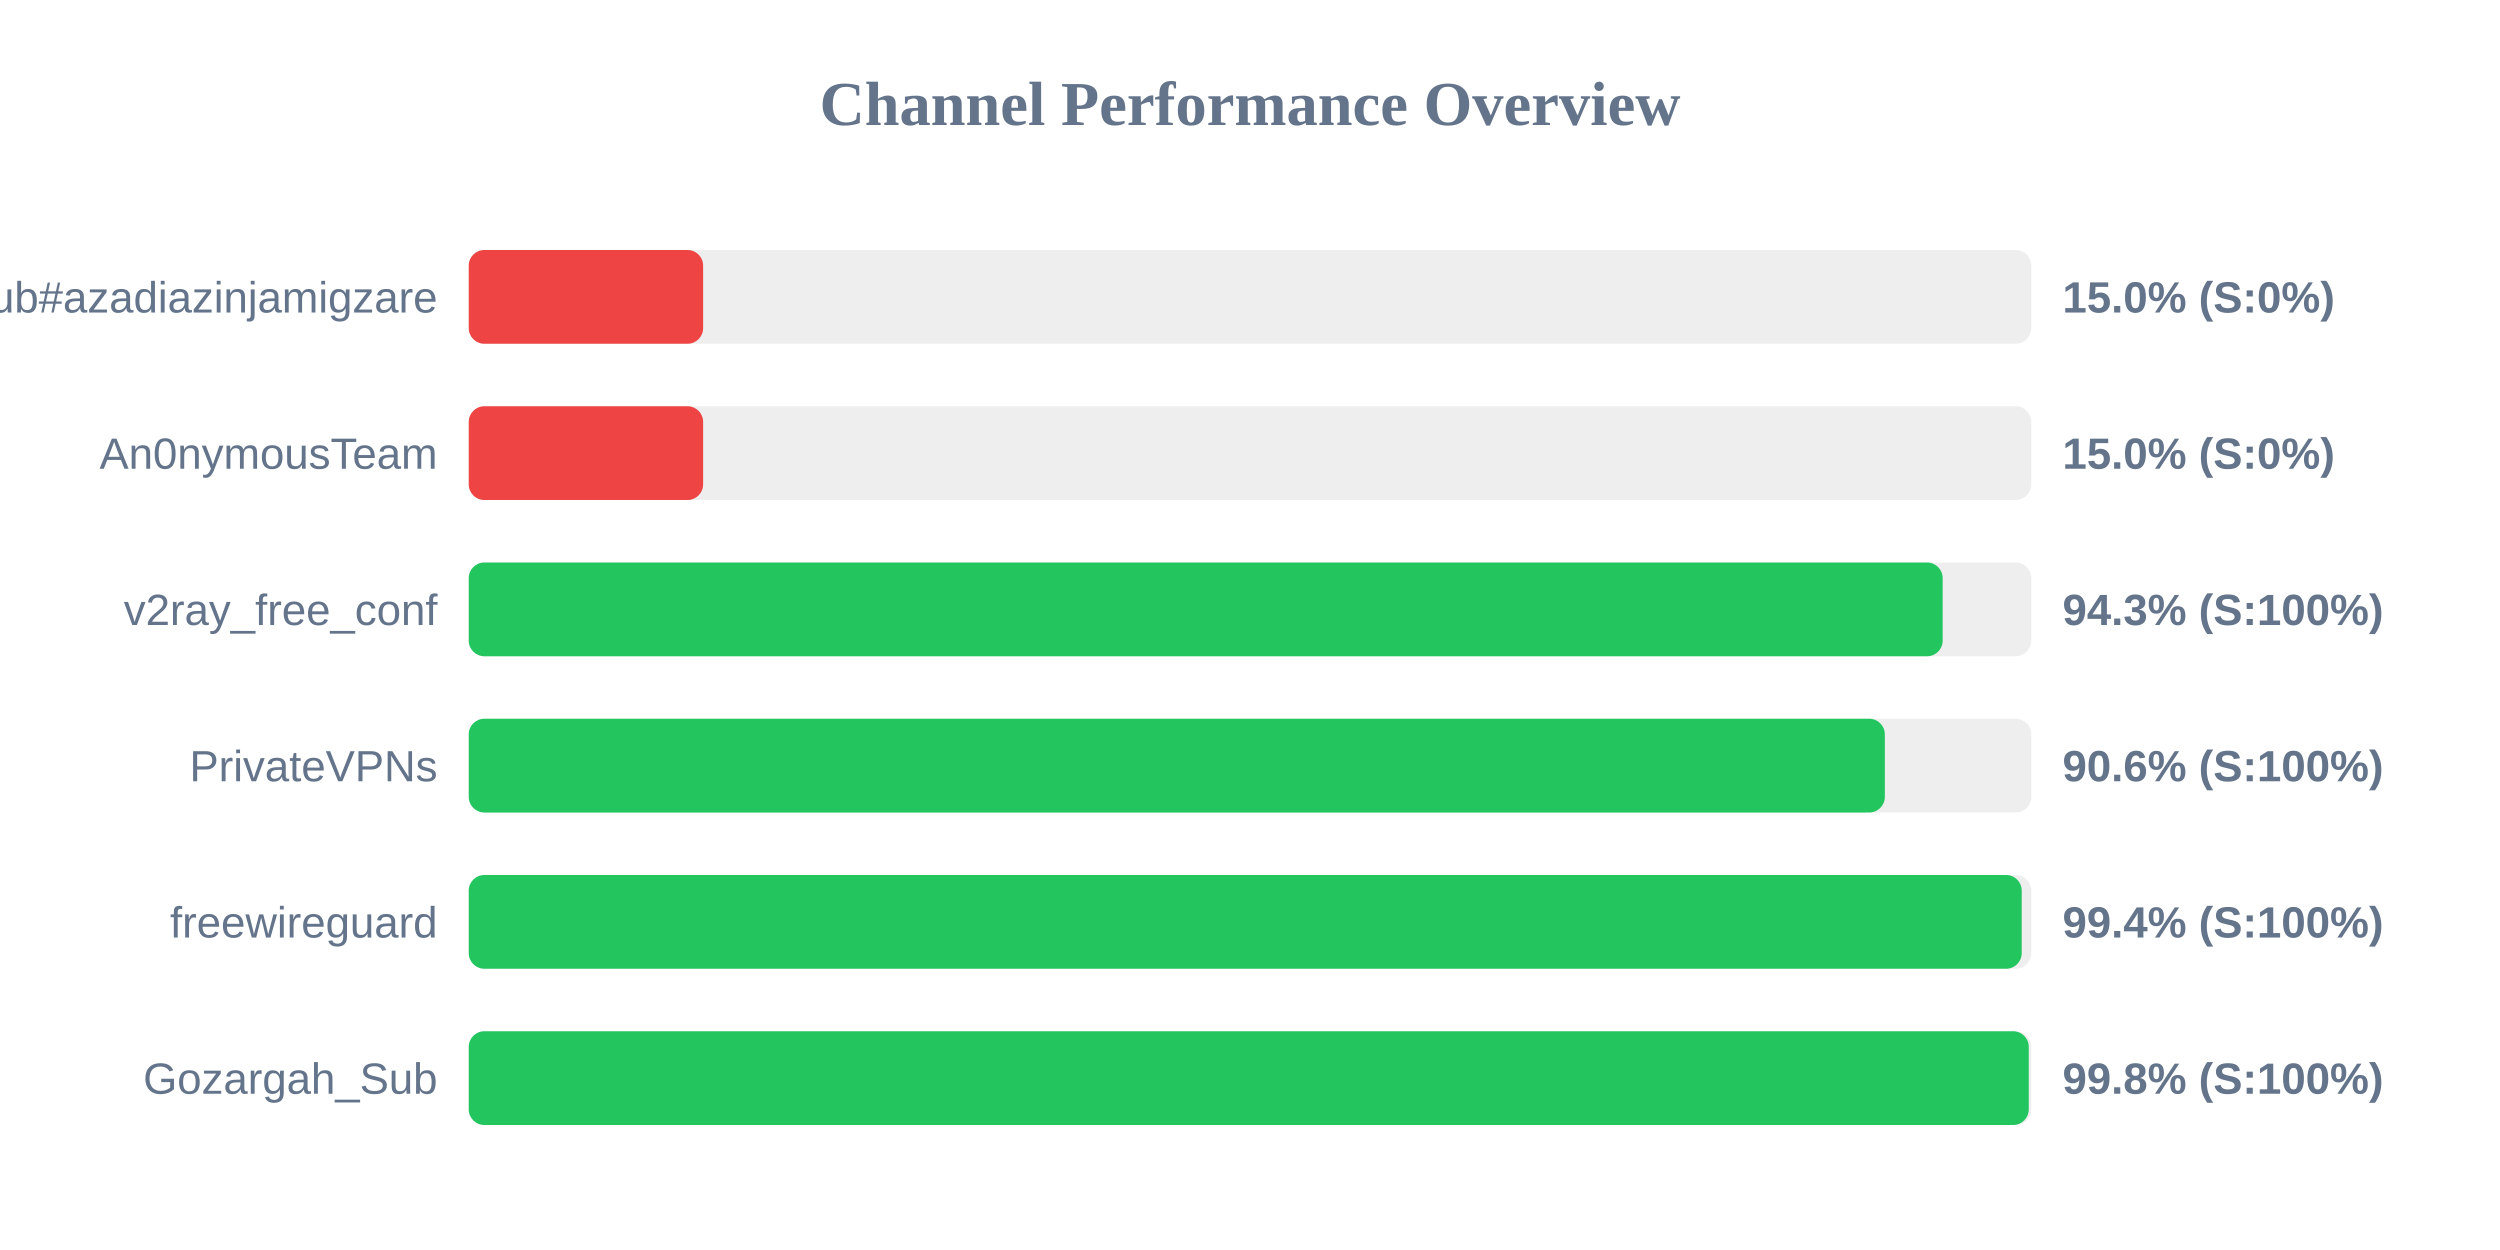
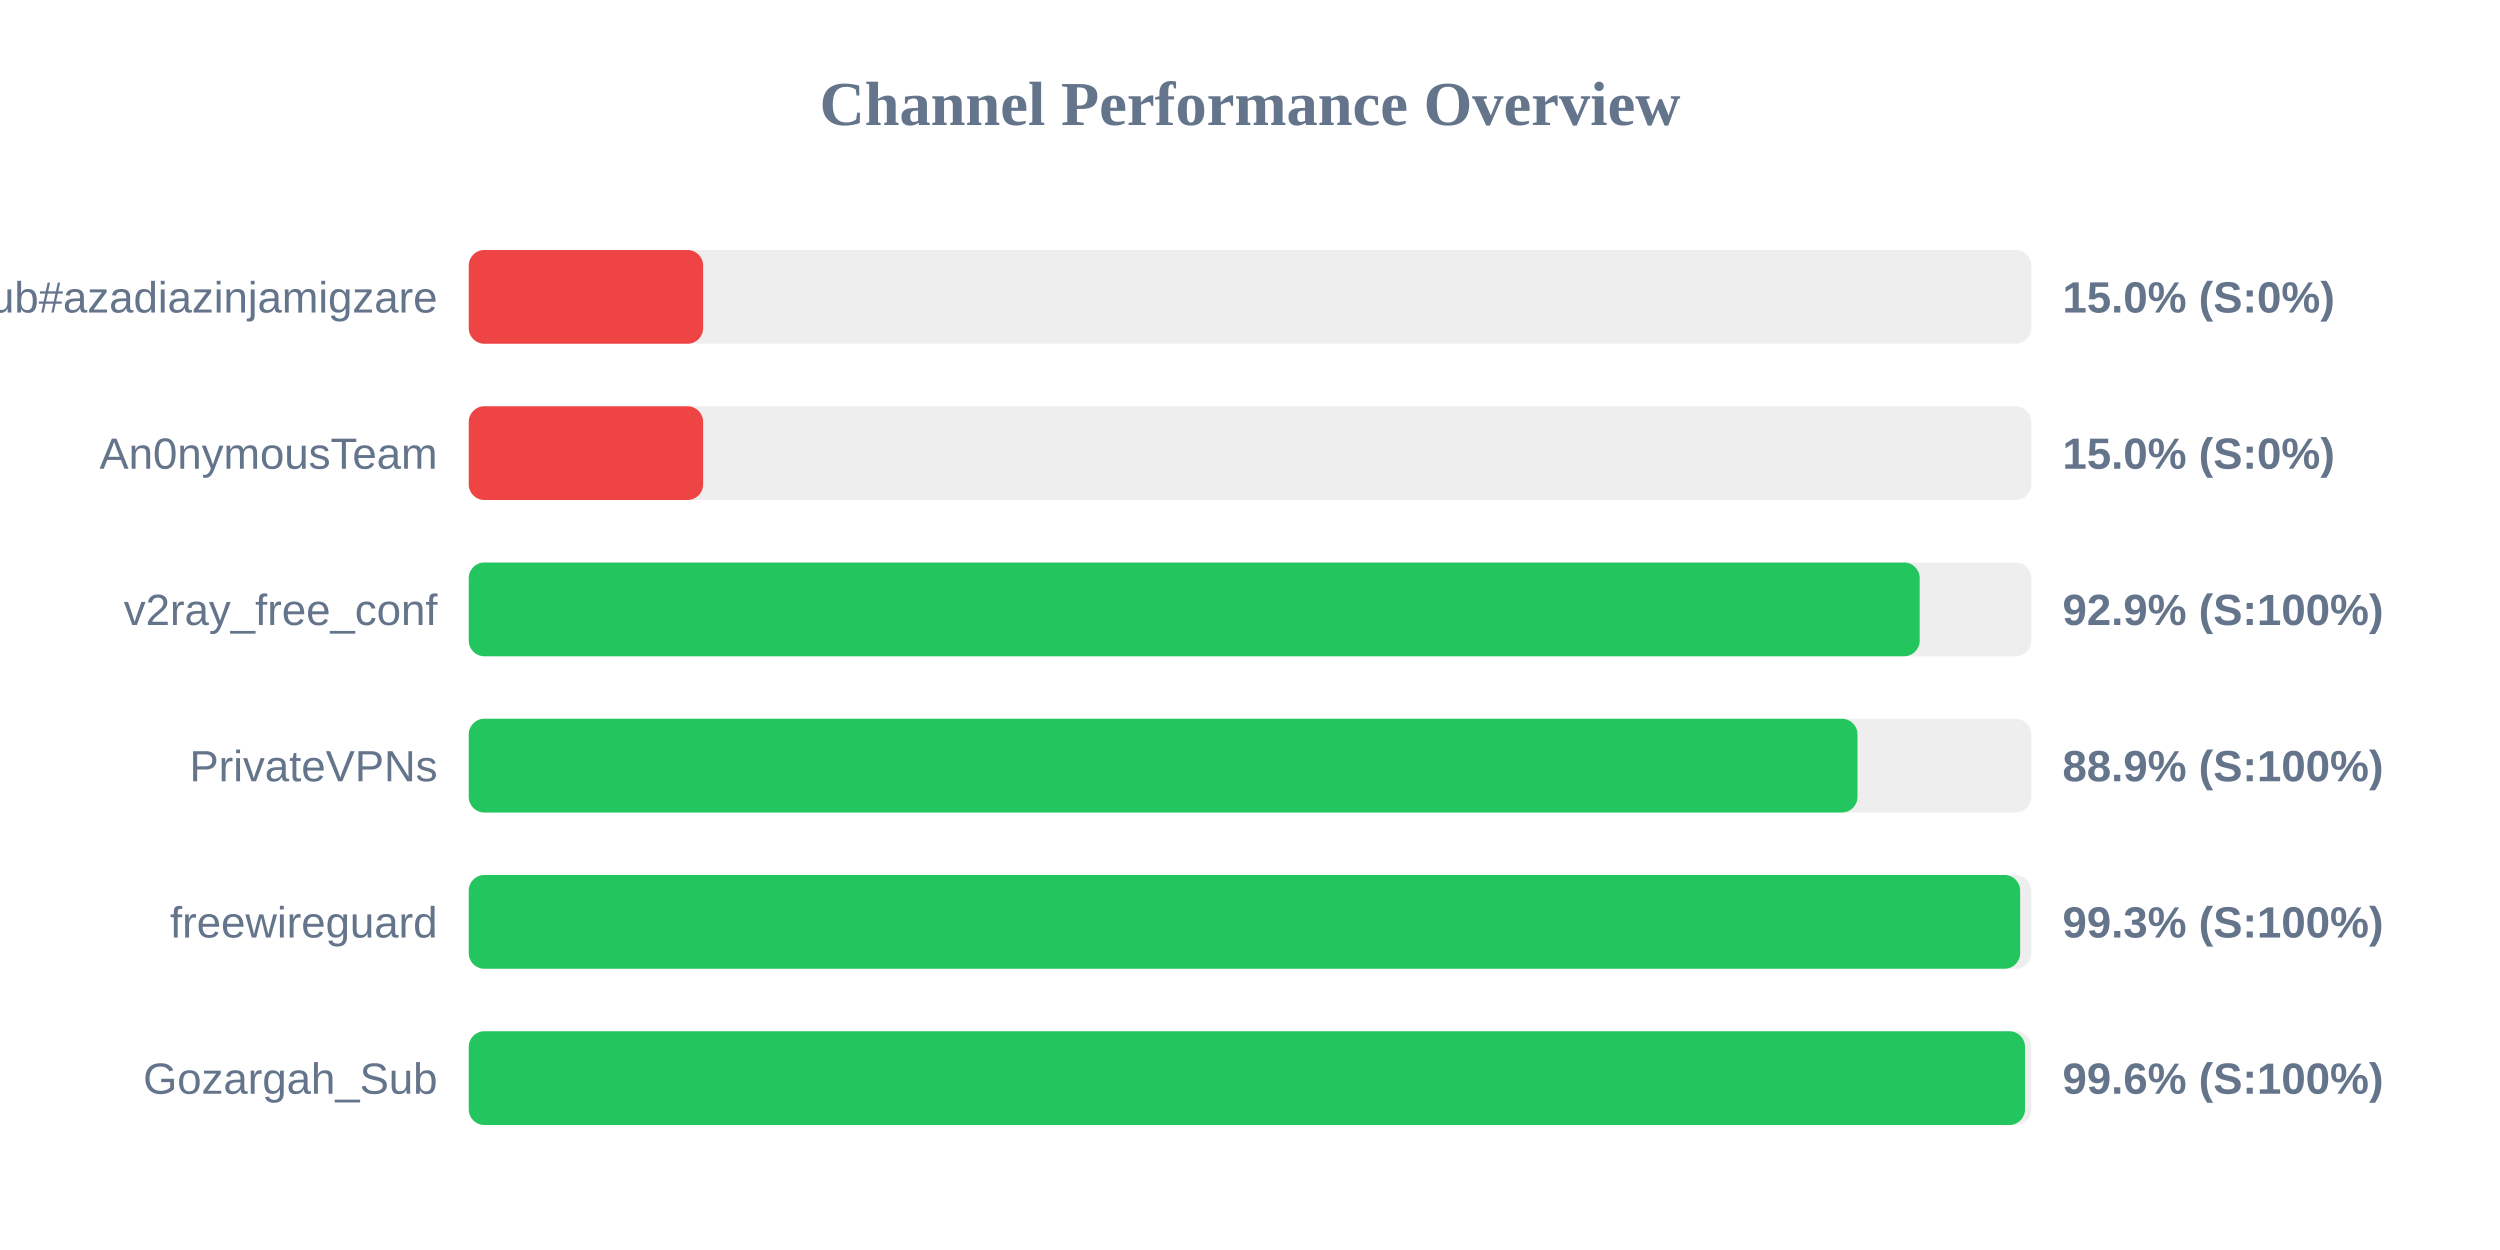
<svg xmlns="http://www.w3.org/2000/svg" width="800" height="400" version="1.1">
  <style>
        .row { font: 14px Arial; fill: #64748b; }
        .score { font: bold 14px Arial; fill: #64748b; }
    </style>
  <text x="400" y="40" text-anchor="middle" font-size="20px" font-weight="bold" fill="#64748b">Channel Performance Overview</text>
  <rect x="150" y="80" width="500" height="30" fill="#eee" rx="5" />
  <rect x="150" y="80" width="75.0" height="30" fill="#ef4444" rx="5" />
  <text x="140" y="100" text-anchor="end" class="row">Sub#azadiazinjamigzare</text>
  <text x="660" y="100" text-anchor="start" class="score">15.0% (S:0%)</text>
  <rect x="150" y="130" width="500" height="30" fill="#eee" rx="5" />
  <rect x="150" y="130" width="75.0" height="30" fill="#ef4444" rx="5" />
  <text x="140" y="150" text-anchor="end" class="row">An0nymousTeam</text>
  <text x="660" y="150" text-anchor="start" class="score">15.0% (S:0%)</text>
  <rect x="150" y="180" width="500" height="30" fill="#eee" rx="5" />
-   <rect x="150" y="180" width="471.65" height="30" fill="#22c55e" rx="5" />
+   <rect x="150" y="180" width="464.3" height="30" fill="#22c55e" rx="5" />
  <text x="140" y="200" text-anchor="end" class="row">v2ray_free_conf</text>
-   <text x="660" y="200" text-anchor="start" class="score">94.3% (S:100%)</text>
+   <text x="660" y="200" text-anchor="start" class="score">92.9% (S:100%)</text>
  <rect x="150" y="230" width="500" height="30" fill="#eee" rx="5" />
-   <rect x="150" y="230" width="453.15" height="30" fill="#22c55e" rx="5" />
+   <rect x="150" y="230" width="444.4" height="30" fill="#22c55e" rx="5" />
  <text x="140" y="250" text-anchor="end" class="row">PrivateVPNs</text>
-   <text x="660" y="250" text-anchor="start" class="score">90.6% (S:100%)</text>
+   <text x="660" y="250" text-anchor="start" class="score">88.9% (S:100%)</text>
  <rect x="150" y="280" width="500" height="30" fill="#eee" rx="5" />
-   <rect x="150" y="280" width="496.95" height="30" fill="#22c55e" rx="5" />
+   <rect x="150" y="280" width="496.45" height="30" fill="#22c55e" rx="5" />
  <text x="140" y="300" text-anchor="end" class="row">freewireguard</text>
-   <text x="660" y="300" text-anchor="start" class="score">99.4% (S:100%)</text>
+   <text x="660" y="300" text-anchor="start" class="score">99.3% (S:100%)</text>
  <rect x="150" y="330" width="500" height="30" fill="#eee" rx="5" />
-   <rect x="150" y="330" width="499.2" height="30" fill="#22c55e" rx="5" />
+   <rect x="150" y="330" width="498.0" height="30" fill="#22c55e" rx="5" />
  <text x="140" y="350" text-anchor="end" class="row">Gozargah_Sub</text>
-   <text x="660" y="350" text-anchor="start" class="score">99.8% (S:100%)</text>
+   <text x="660" y="350" text-anchor="start" class="score">99.6% (S:100%)</text>
</svg>
